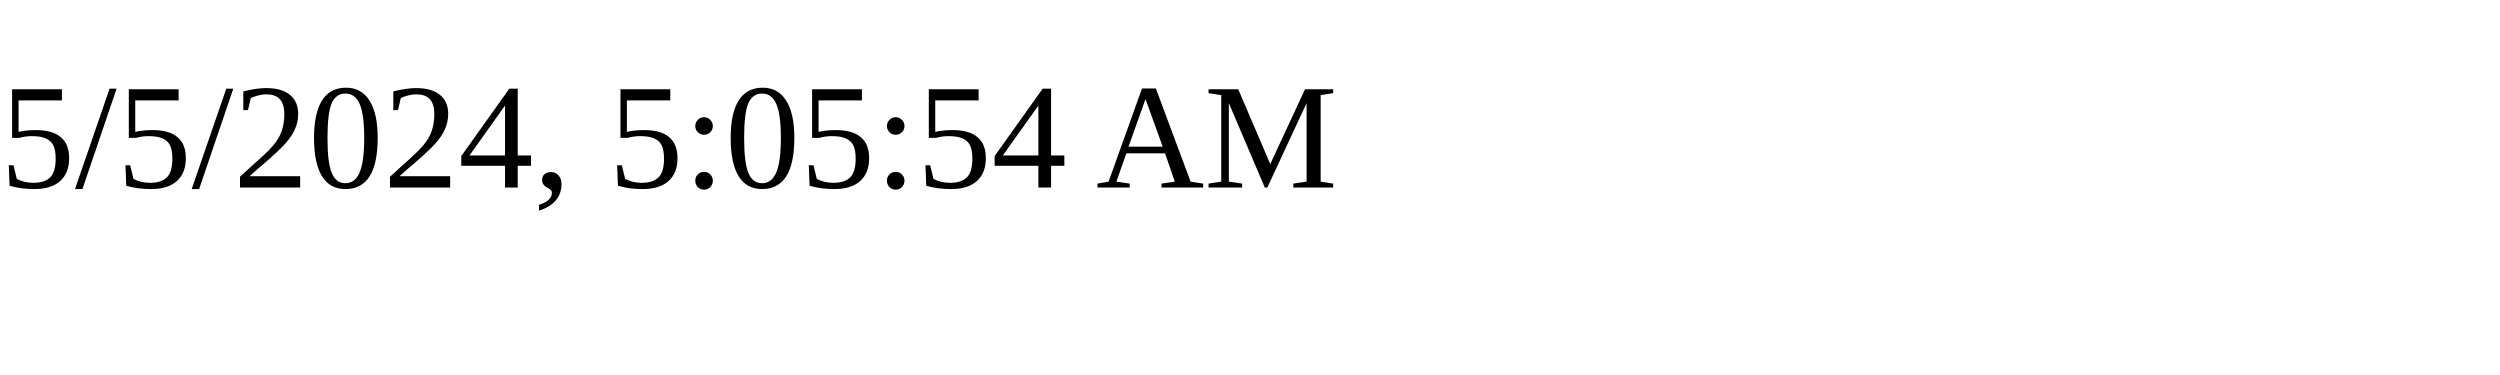
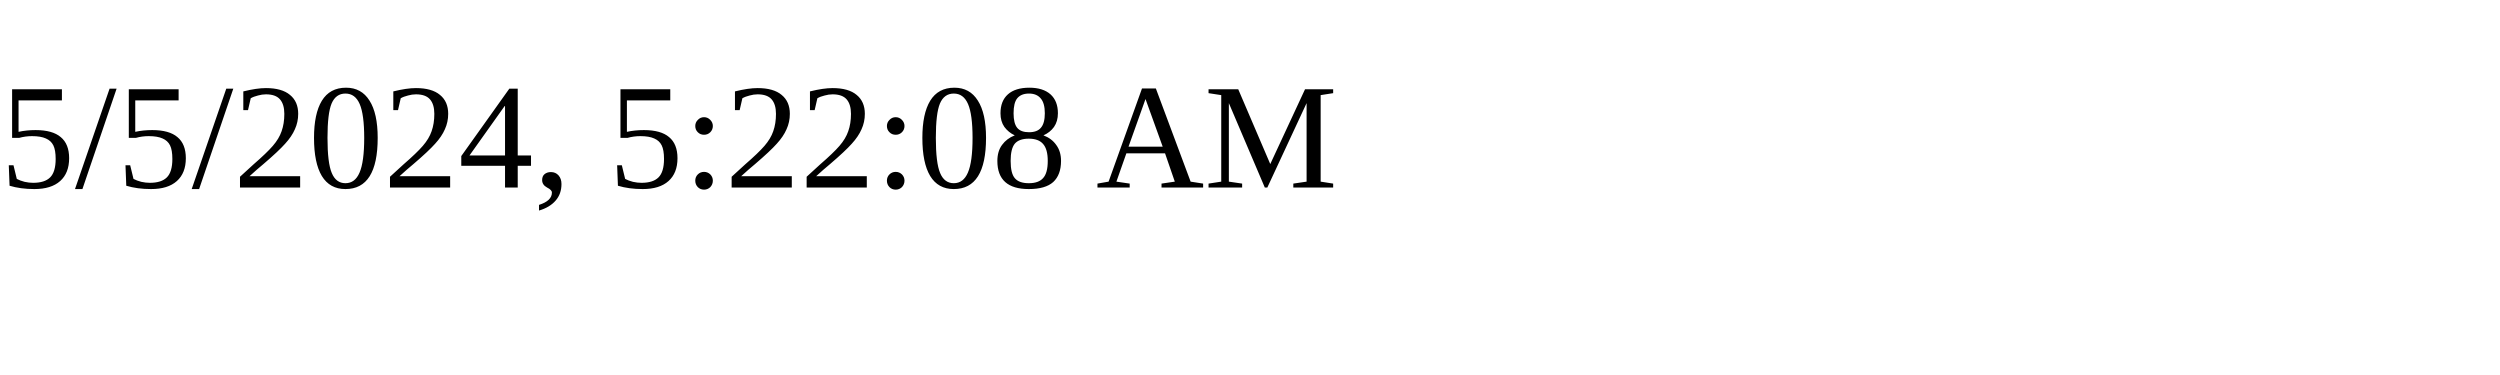
<svg xmlns="http://www.w3.org/2000/svg" height="30" width="200">
-   <text x="0" y="15">5/5/2024, 5:05:54 AM</text>
+   <text x="0" y="15">5/5/2024, 5:22:08 AM</text>
</svg>
